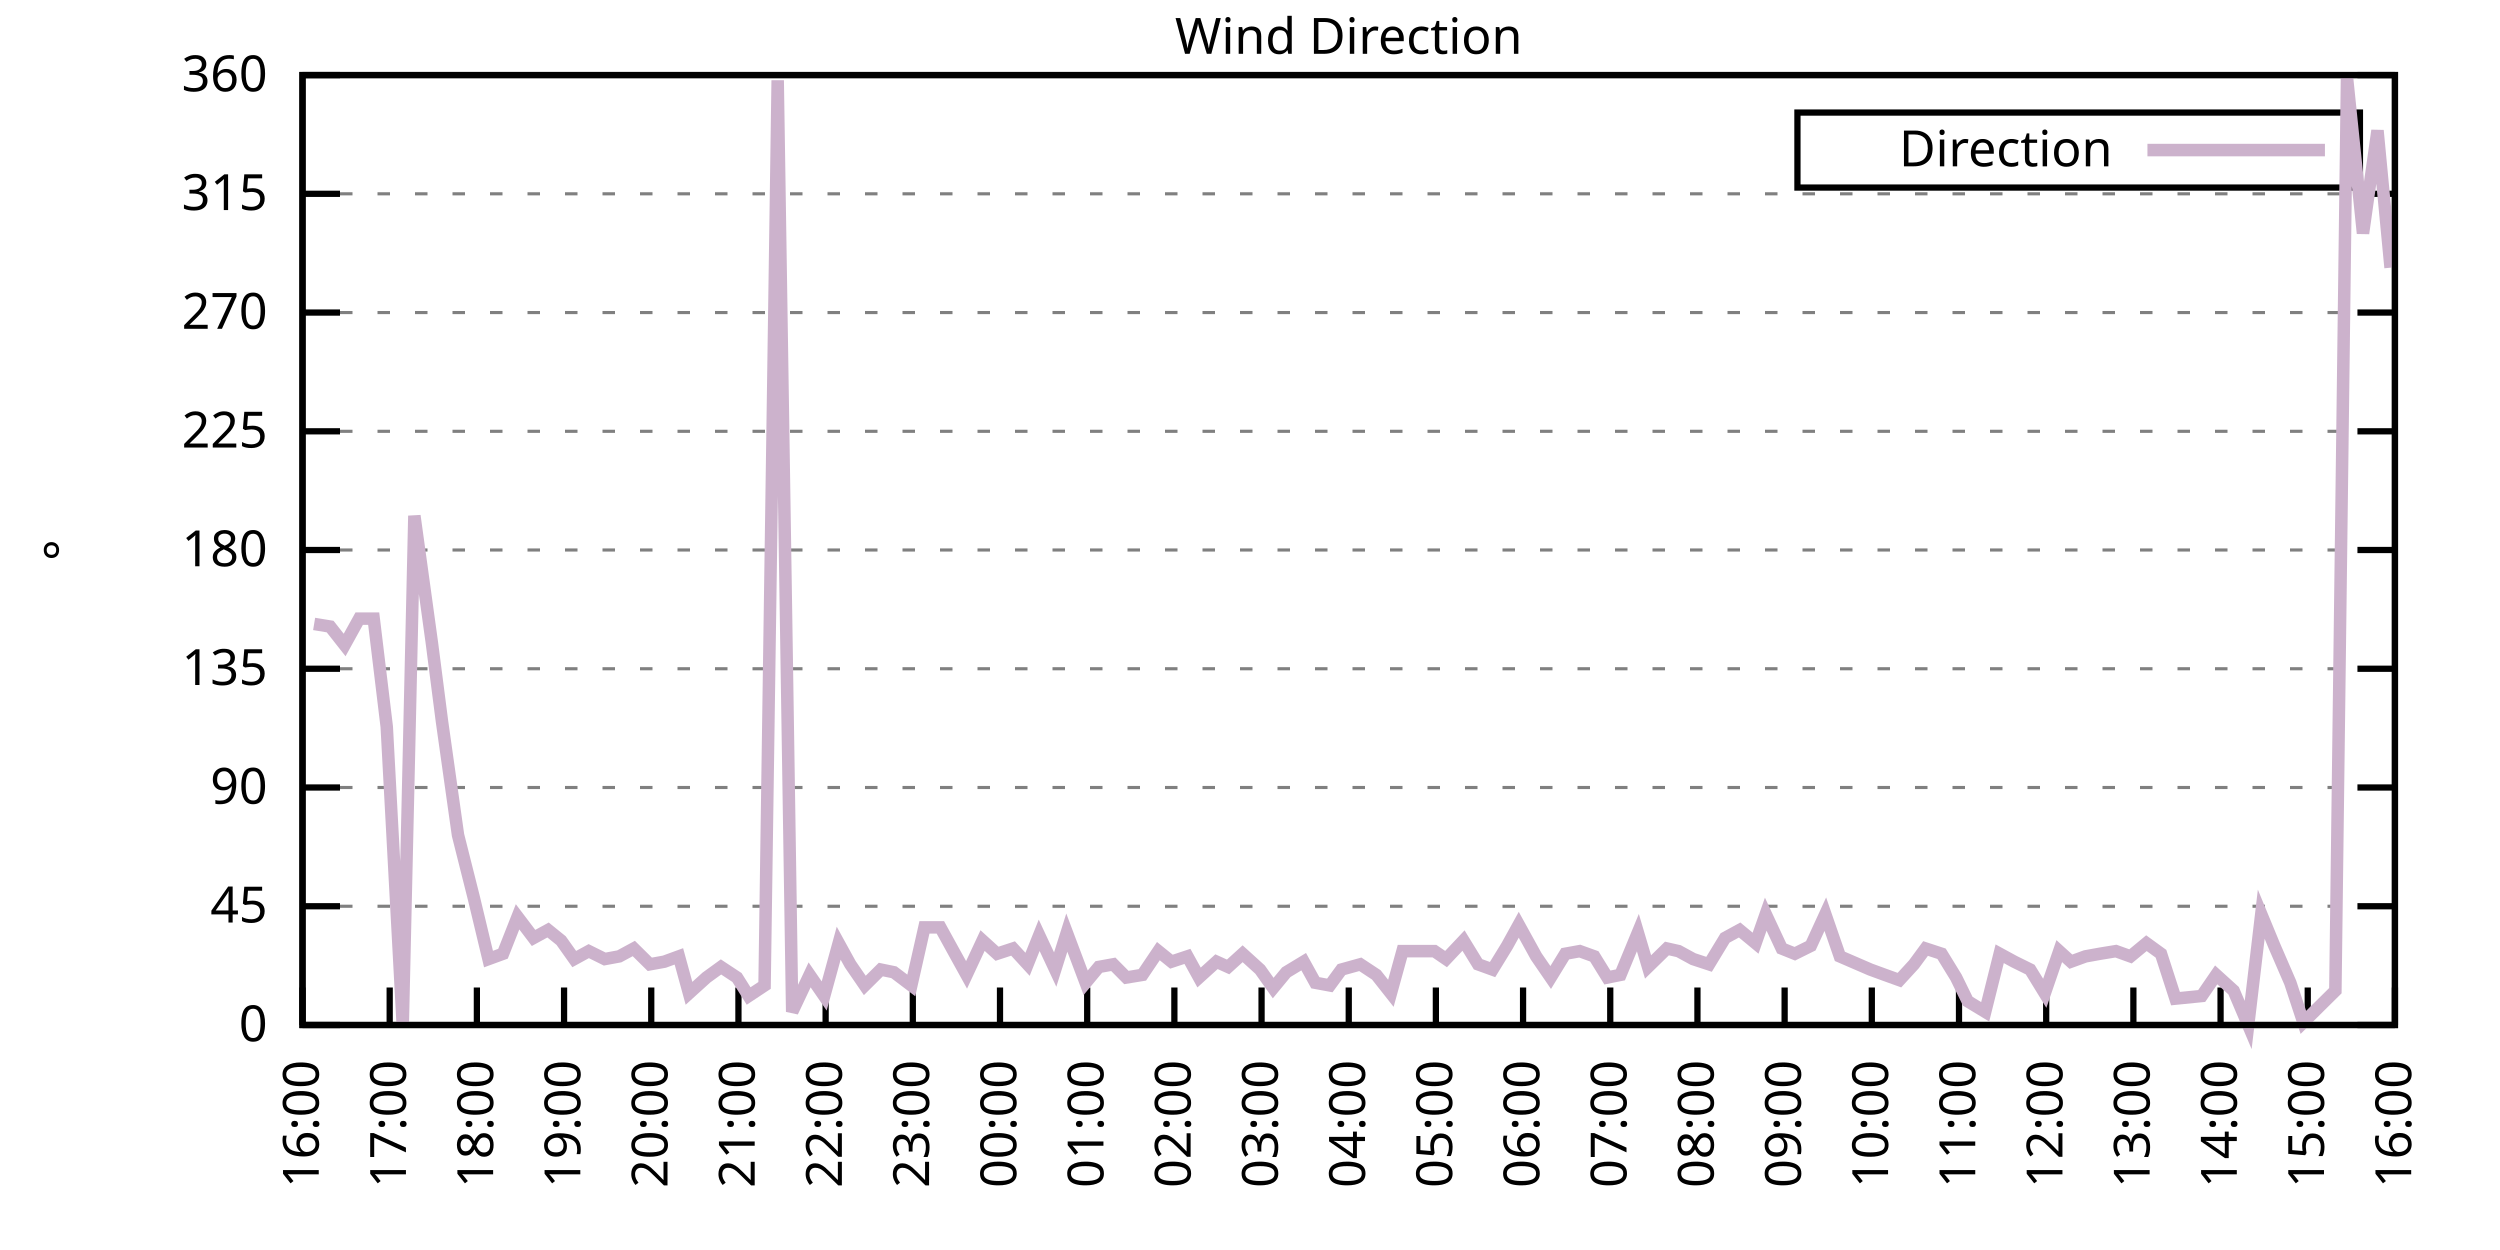
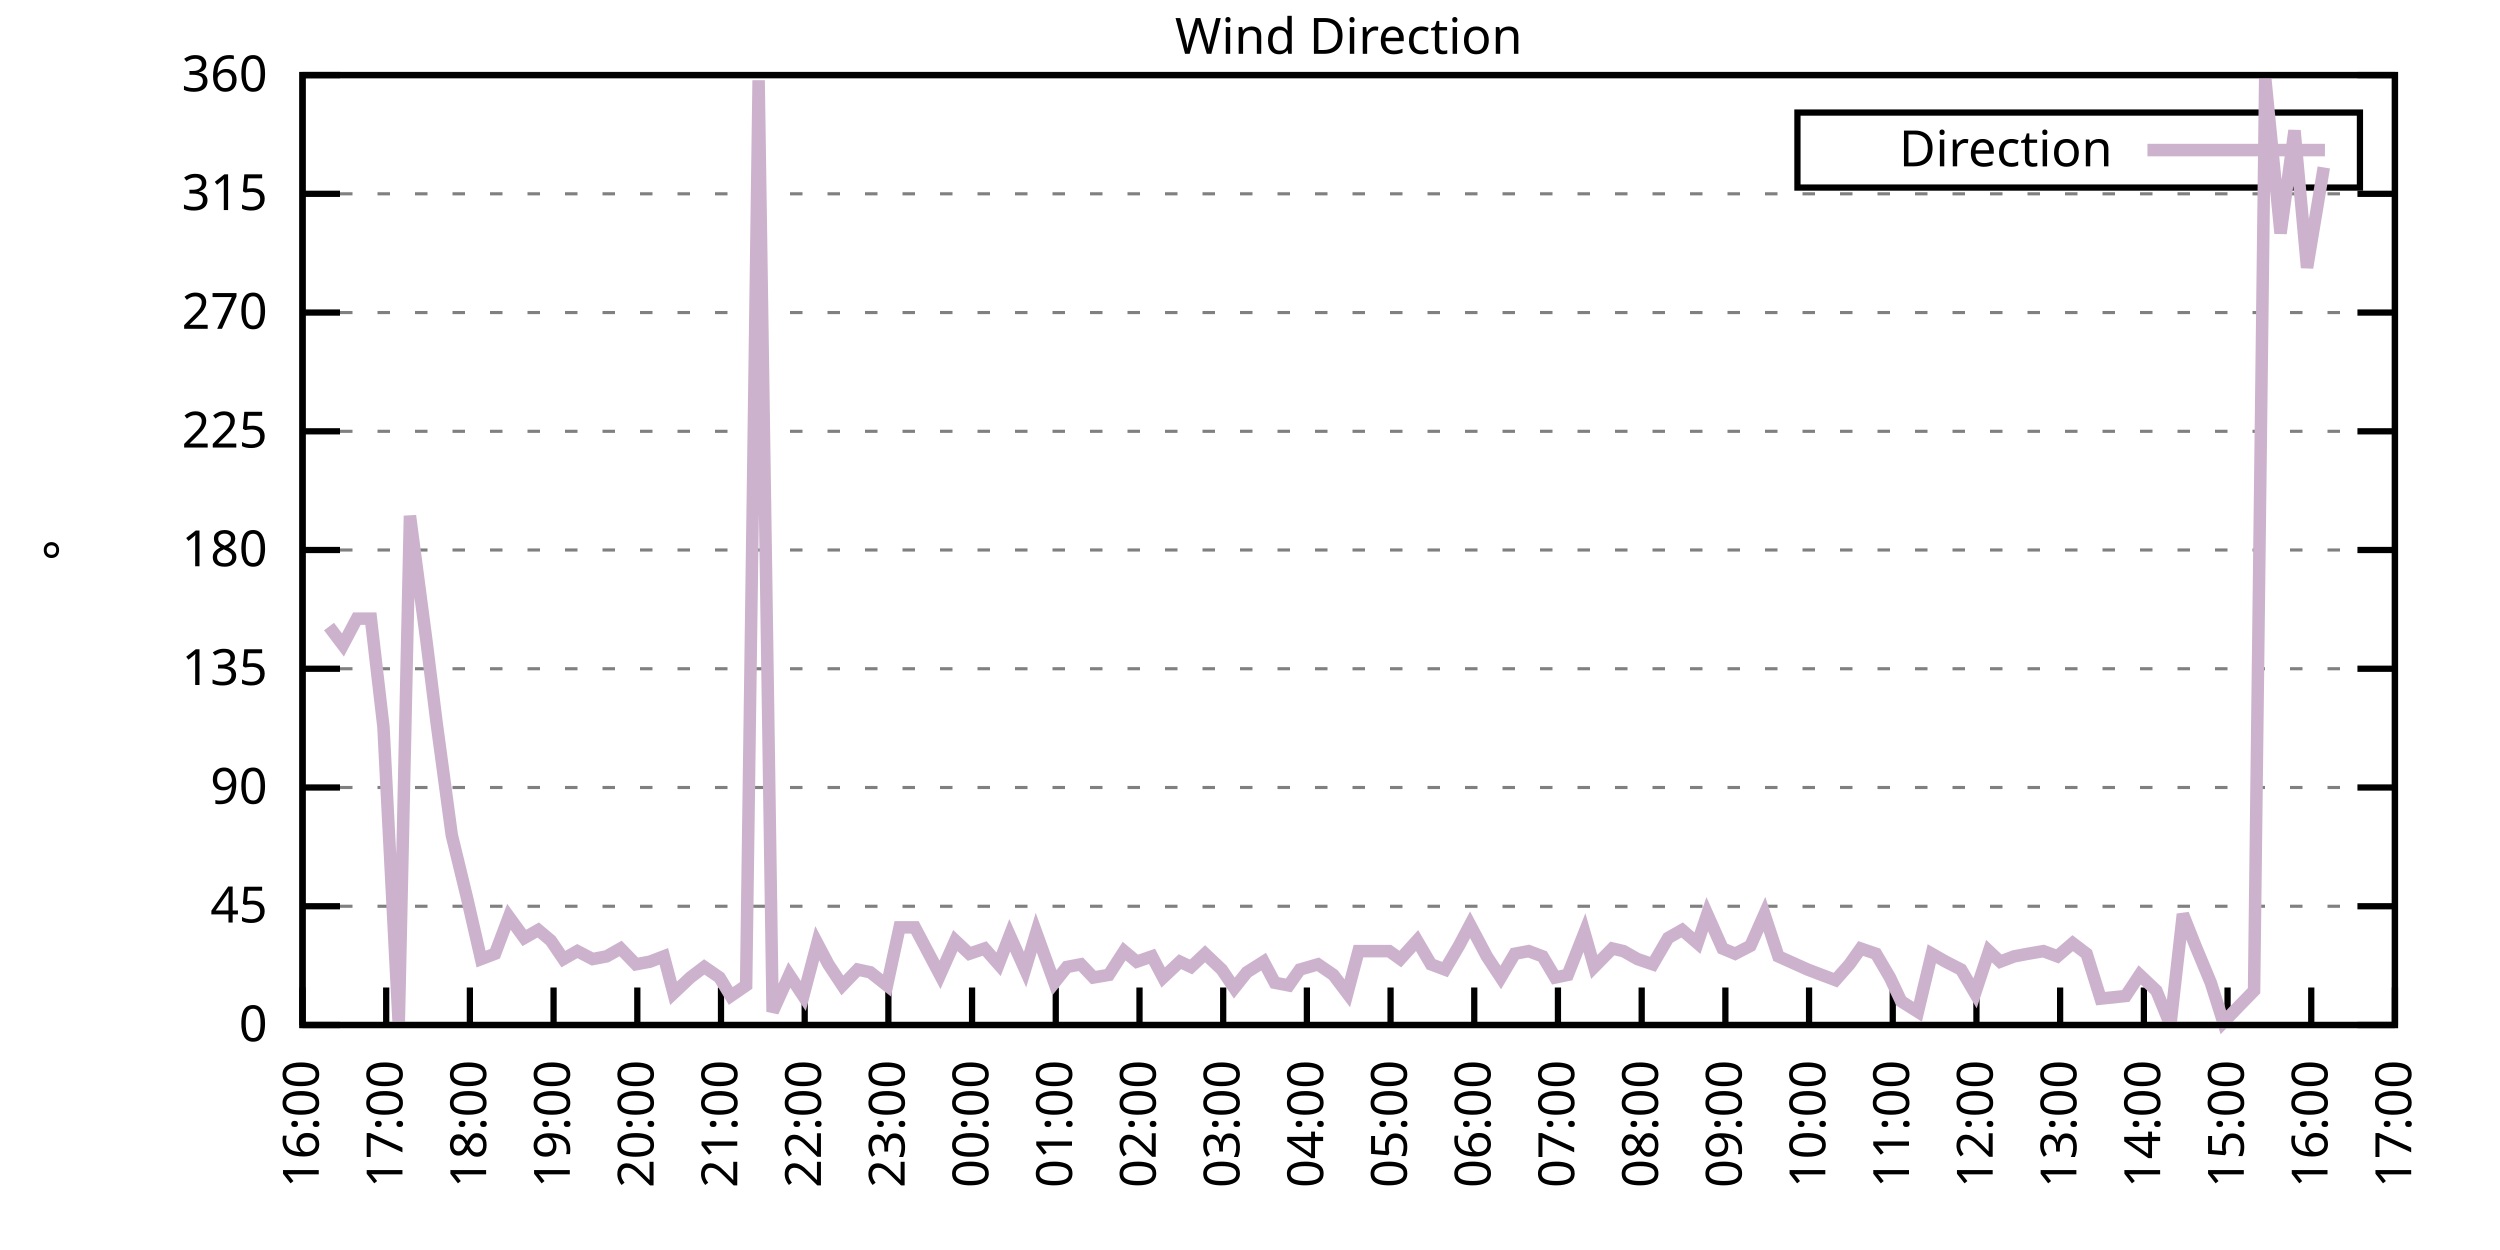
<svg xmlns="http://www.w3.org/2000/svg" xmlns:xlink="http://www.w3.org/1999/xlink" width="400" height="200" viewBox="0 0 400 200">
  <g id="gnuplot_canvas">
    <rect x="0" y="0" width="400" height="200" fill="none" />
    <defs>
      <circle id="gpDot" r="0.5" stroke-width="0.5" stroke="currentColor" />
      <path id="gpPt0" stroke-width="0.333" stroke="currentColor" d="M-1,0 h2 M0,-1 v2" />
      <path id="gpPt1" stroke-width="0.333" stroke="currentColor" d="M-1,-1 L1,1 M1,-1 L-1,1" />
      <path id="gpPt2" stroke-width="0.333" stroke="currentColor" d="M-1,0 L1,0 M0,-1 L0,1 M-1,-1 L1,1 M-1,1 L1,-1" />
      <rect id="gpPt3" stroke-width="0.333" stroke="currentColor" x="-1" y="-1" width="2" height="2" />
      <rect id="gpPt4" stroke-width="0.333" stroke="currentColor" fill="currentColor" x="-1" y="-1" width="2" height="2" />
      <circle id="gpPt5" stroke-width="0.333" stroke="currentColor" cx="0" cy="0" r="1" />
      <use xlink:href="#gpPt5" id="gpPt6" fill="currentColor" stroke="none" />
      <path id="gpPt7" stroke-width="0.333" stroke="currentColor" d="M0,-1.33 L-1.33,0.67 L1.33,0.67 z" />
      <use xlink:href="#gpPt7" id="gpPt8" fill="currentColor" stroke="none" />
      <use xlink:href="#gpPt7" id="gpPt9" stroke="currentColor" transform="rotate(180)" />
      <use xlink:href="#gpPt9" id="gpPt10" fill="currentColor" stroke="none" />
      <use xlink:href="#gpPt3" id="gpPt11" stroke="currentColor" transform="rotate(45)" />
      <use xlink:href="#gpPt11" id="gpPt12" fill="currentColor" stroke="none" />
      <path id="gpPt13" stroke-width="0.333" stroke="currentColor" d="M0,1.330 L1.265,0.411 L0.782,-1.067 L-0.782,-1.076 L-1.265,0.411 z" />
      <use xlink:href="#gpPt13" id="gpPt14" fill="currentColor" stroke="none" />
      <filter id="textbox" filterUnits="objectBoundingBox" x="0" y="0" height="1" width="1">
        <feFlood flood-color="white" flood-opacity="1" result="bgnd" />
        <feComposite in="SourceGraphic" in2="bgnd" operator="atop" />
      </filter>
      <filter id="greybox" filterUnits="objectBoundingBox" x="0" y="0" height="1" width="1">
        <feFlood flood-color="lightgrey" flood-opacity="1" result="grey" />
        <feComposite in="SourceGraphic" in2="grey" operator="atop" />
      </filter>
    </defs>
    <g fill="none" color="white" stroke="currentColor" stroke-width="1.00" stroke-linecap="butt" stroke-linejoin="miter">
</g>
    <g fill="none" color="black" stroke="currentColor" stroke-width="1.00" stroke-linecap="butt" stroke-linejoin="miter">
      <g stroke="none" shape-rendering="crispEdges">
        <polygon fill="rgb(255, 255, 255)" points="48.40,164.00 383.18,164.00 383.18,12.02 48.40,12.02 " />
      </g>
    </g>
    <g fill="none" color="black" stroke="currentColor" stroke-width="1.00" stroke-linecap="butt" stroke-linejoin="miter">
</g>
    <g fill="none" color="black" stroke="black" stroke-width="0.50" stroke-linecap="butt" stroke-linejoin="miter">
</g>
    <g fill="none" color="gray" stroke="currentColor" stroke-width="0.50" stroke-linecap="butt" stroke-linejoin="miter">
      <path stroke="gray" stroke-dasharray="2,4" class="gridline" d="M48.40,164.00 L383.19,164.00  " />
    </g>
    <g fill="none" color="gray" stroke="gray" stroke-width="1.00" stroke-linecap="butt" stroke-linejoin="miter">
</g>
    <g fill="none" color="black" stroke="currentColor" stroke-width="1.00" stroke-linecap="butt" stroke-linejoin="miter">
      <path stroke="black" d="M48.40,164.00 L54.40,164.00 M383.19,164.00 L377.19,164.00  " />
      <g transform="translate(42.80,166.60)" stroke="none" fill="black" font-family="Sans" font-size="8.00" text-anchor="end">
        <text>
          <tspan font-family="Sans"> 0</tspan>
        </text>
      </g>
    </g>
    <g fill="none" color="black" stroke="currentColor" stroke-width="1.00" stroke-linecap="butt" stroke-linejoin="miter">
</g>
    <g fill="none" color="black" stroke="black" stroke-width="0.50" stroke-linecap="butt" stroke-linejoin="miter">
</g>
    <g fill="none" color="gray" stroke="currentColor" stroke-width="0.50" stroke-linecap="butt" stroke-linejoin="miter">
      <path stroke="gray" stroke-dasharray="2,4" class="gridline" d="M48.40,145.00 L383.19,145.00  " />
    </g>
    <g fill="none" color="gray" stroke="gray" stroke-width="1.00" stroke-linecap="butt" stroke-linejoin="miter">
</g>
    <g fill="none" color="black" stroke="currentColor" stroke-width="1.00" stroke-linecap="butt" stroke-linejoin="miter">
      <path stroke="black" d="M48.40,145.00 L54.40,145.00 M383.19,145.00 L377.19,145.00  " />
      <g transform="translate(42.80,147.60)" stroke="none" fill="black" font-family="Sans" font-size="8.00" text-anchor="end">
        <text>
          <tspan font-family="Sans"> 45</tspan>
        </text>
      </g>
    </g>
    <g fill="none" color="black" stroke="currentColor" stroke-width="1.00" stroke-linecap="butt" stroke-linejoin="miter">
</g>
    <g fill="none" color="black" stroke="black" stroke-width="0.50" stroke-linecap="butt" stroke-linejoin="miter">
</g>
    <g fill="none" color="gray" stroke="currentColor" stroke-width="0.50" stroke-linecap="butt" stroke-linejoin="miter">
      <path stroke="gray" stroke-dasharray="2,4" class="gridline" d="M48.40,126.00 L383.19,126.00  " />
    </g>
    <g fill="none" color="gray" stroke="gray" stroke-width="1.00" stroke-linecap="butt" stroke-linejoin="miter">
</g>
    <g fill="none" color="black" stroke="currentColor" stroke-width="1.00" stroke-linecap="butt" stroke-linejoin="miter">
      <path stroke="black" d="M48.40,126.00 L54.40,126.00 M383.19,126.00 L377.19,126.00  " />
      <g transform="translate(42.80,128.60)" stroke="none" fill="black" font-family="Sans" font-size="8.00" text-anchor="end">
        <text>
          <tspan font-family="Sans"> 90</tspan>
        </text>
      </g>
    </g>
    <g fill="none" color="black" stroke="currentColor" stroke-width="1.00" stroke-linecap="butt" stroke-linejoin="miter">
</g>
    <g fill="none" color="black" stroke="black" stroke-width="0.50" stroke-linecap="butt" stroke-linejoin="miter">
</g>
    <g fill="none" color="gray" stroke="currentColor" stroke-width="0.50" stroke-linecap="butt" stroke-linejoin="miter">
      <path stroke="gray" stroke-dasharray="2,4" class="gridline" d="M48.40,107.00 L383.19,107.00  " />
    </g>
    <g fill="none" color="gray" stroke="gray" stroke-width="1.00" stroke-linecap="butt" stroke-linejoin="miter">
</g>
    <g fill="none" color="black" stroke="currentColor" stroke-width="1.00" stroke-linecap="butt" stroke-linejoin="miter">
      <path stroke="black" d="M48.40,107.00 L54.40,107.00 M383.19,107.00 L377.19,107.00  " />
      <g transform="translate(42.80,109.60)" stroke="none" fill="black" font-family="Sans" font-size="8.00" text-anchor="end">
        <text>
          <tspan font-family="Sans"> 135</tspan>
        </text>
      </g>
    </g>
    <g fill="none" color="black" stroke="currentColor" stroke-width="1.00" stroke-linecap="butt" stroke-linejoin="miter">
</g>
    <g fill="none" color="black" stroke="black" stroke-width="0.50" stroke-linecap="butt" stroke-linejoin="miter">
</g>
    <g fill="none" color="gray" stroke="currentColor" stroke-width="0.50" stroke-linecap="butt" stroke-linejoin="miter">
      <path stroke="gray" stroke-dasharray="2,4" class="gridline" d="M48.40,88.00 L383.19,88.00  " />
    </g>
    <g fill="none" color="gray" stroke="gray" stroke-width="1.00" stroke-linecap="butt" stroke-linejoin="miter">
</g>
    <g fill="none" color="black" stroke="currentColor" stroke-width="1.00" stroke-linecap="butt" stroke-linejoin="miter">
      <path stroke="black" d="M48.40,88.00 L54.40,88.00 M383.19,88.00 L377.19,88.00  " />
      <g transform="translate(42.80,90.60)" stroke="none" fill="black" font-family="Sans" font-size="8.00" text-anchor="end">
        <text>
          <tspan font-family="Sans"> 180</tspan>
        </text>
      </g>
    </g>
    <g fill="none" color="black" stroke="currentColor" stroke-width="1.00" stroke-linecap="butt" stroke-linejoin="miter">
</g>
    <g fill="none" color="black" stroke="black" stroke-width="0.50" stroke-linecap="butt" stroke-linejoin="miter">
</g>
    <g fill="none" color="gray" stroke="currentColor" stroke-width="0.50" stroke-linecap="butt" stroke-linejoin="miter">
      <path stroke="gray" stroke-dasharray="2,4" class="gridline" d="M48.40,69.01 L383.19,69.01  " />
    </g>
    <g fill="none" color="gray" stroke="gray" stroke-width="1.00" stroke-linecap="butt" stroke-linejoin="miter">
</g>
    <g fill="none" color="black" stroke="currentColor" stroke-width="1.00" stroke-linecap="butt" stroke-linejoin="miter">
      <path stroke="black" d="M48.40,69.01 L54.40,69.01 M383.19,69.01 L377.19,69.01  " />
      <g transform="translate(42.80,71.61)" stroke="none" fill="black" font-family="Sans" font-size="8.00" text-anchor="end">
        <text>
          <tspan font-family="Sans"> 225</tspan>
        </text>
      </g>
    </g>
    <g fill="none" color="black" stroke="currentColor" stroke-width="1.00" stroke-linecap="butt" stroke-linejoin="miter">
</g>
    <g fill="none" color="black" stroke="black" stroke-width="0.50" stroke-linecap="butt" stroke-linejoin="miter">
</g>
    <g fill="none" color="gray" stroke="currentColor" stroke-width="0.50" stroke-linecap="butt" stroke-linejoin="miter">
      <path stroke="gray" stroke-dasharray="2,4" class="gridline" d="M48.40,50.01 L383.19,50.01  " />
    </g>
    <g fill="none" color="gray" stroke="gray" stroke-width="1.00" stroke-linecap="butt" stroke-linejoin="miter">
</g>
    <g fill="none" color="black" stroke="currentColor" stroke-width="1.00" stroke-linecap="butt" stroke-linejoin="miter">
      <path stroke="black" d="M48.40,50.01 L54.40,50.01 M383.19,50.01 L377.19,50.01  " />
      <g transform="translate(42.80,52.61)" stroke="none" fill="black" font-family="Sans" font-size="8.00" text-anchor="end">
        <text>
          <tspan font-family="Sans"> 270</tspan>
        </text>
      </g>
    </g>
    <g fill="none" color="black" stroke="currentColor" stroke-width="1.00" stroke-linecap="butt" stroke-linejoin="miter">
</g>
    <g fill="none" color="black" stroke="black" stroke-width="0.50" stroke-linecap="butt" stroke-linejoin="miter">
</g>
    <g fill="none" color="gray" stroke="currentColor" stroke-width="0.50" stroke-linecap="butt" stroke-linejoin="miter">
      <path stroke="gray" stroke-dasharray="2,4" class="gridline" d="M48.40,31.01 L383.19,31.01  " />
    </g>
    <g fill="none" color="gray" stroke="gray" stroke-width="1.00" stroke-linecap="butt" stroke-linejoin="miter">
</g>
    <g fill="none" color="black" stroke="currentColor" stroke-width="1.00" stroke-linecap="butt" stroke-linejoin="miter">
      <path stroke="black" d="M48.40,31.01 L54.40,31.01 M383.19,31.01 L377.19,31.01  " />
      <g transform="translate(42.80,33.61)" stroke="none" fill="black" font-family="Sans" font-size="8.00" text-anchor="end">
        <text>
          <tspan font-family="Sans"> 315</tspan>
        </text>
      </g>
    </g>
    <g fill="none" color="black" stroke="currentColor" stroke-width="1.00" stroke-linecap="butt" stroke-linejoin="miter">
</g>
    <g fill="none" color="black" stroke="black" stroke-width="0.50" stroke-linecap="butt" stroke-linejoin="miter">
</g>
    <g fill="none" color="gray" stroke="currentColor" stroke-width="0.50" stroke-linecap="butt" stroke-linejoin="miter">
      <path stroke="gray" stroke-dasharray="2,4" class="gridline" d="M48.40,12.01 L383.19,12.01  " />
    </g>
    <g fill="none" color="gray" stroke="gray" stroke-width="1.00" stroke-linecap="butt" stroke-linejoin="miter">
</g>
    <g fill="none" color="black" stroke="currentColor" stroke-width="1.00" stroke-linecap="butt" stroke-linejoin="miter">
      <path stroke="black" d="M48.40,12.01 L54.40,12.01 M383.19,12.01 L377.19,12.01  " />
      <g transform="translate(42.80,14.61)" stroke="none" fill="black" font-family="Sans" font-size="8.00" text-anchor="end">
        <text>
          <tspan font-family="Sans"> 360</tspan>
        </text>
      </g>
    </g>
    <g fill="none" color="black" stroke="currentColor" stroke-width="1.00" stroke-linecap="butt" stroke-linejoin="miter">
      <path stroke="black" d="M48.40,164.00 L48.40,158.00  " />
      <g transform="translate(51.00,169.60) rotate(270.00)" stroke="none" fill="black" font-family="Sans" font-size="8.00" text-anchor="end">
        <text>
          <tspan font-family="Sans">16:00</tspan>
        </text>
      </g>
    </g>
    <g fill="none" color="black" stroke="currentColor" stroke-width="1.00" stroke-linecap="butt" stroke-linejoin="miter">
-       <path stroke="black" d="M62.35,164.00 L62.35,158.00  " />
-       <g transform="translate(64.95,169.60) rotate(270.00)" stroke="none" fill="black" font-family="Sans" font-size="8.00" text-anchor="end">
+       <path stroke="black" d="M61.79,164.00 L61.79,158.00  " />
+       <g transform="translate(64.39,169.60) rotate(270.00)" stroke="none" fill="black" font-family="Sans" font-size="8.00" text-anchor="end">
        <text>
          <tspan font-family="Sans">17:00</tspan>
        </text>
      </g>
    </g>
    <g fill="none" color="black" stroke="currentColor" stroke-width="1.00" stroke-linecap="butt" stroke-linejoin="miter">
-       <path stroke="black" d="M76.30,164.00 L76.30,158.00  " />
-       <g transform="translate(78.90,169.60) rotate(270.00)" stroke="none" fill="black" font-family="Sans" font-size="8.00" text-anchor="end">
+       <path stroke="black" d="M75.18,164.00 L75.18,158.00  " />
+       <g transform="translate(77.78,169.60) rotate(270.00)" stroke="none" fill="black" font-family="Sans" font-size="8.00" text-anchor="end">
        <text>
          <tspan font-family="Sans">18:00</tspan>
        </text>
      </g>
    </g>
    <g fill="none" color="black" stroke="currentColor" stroke-width="1.00" stroke-linecap="butt" stroke-linejoin="miter">
-       <path stroke="black" d="M90.25,164.00 L90.25,158.00  " />
-       <g transform="translate(92.85,169.60) rotate(270.00)" stroke="none" fill="black" font-family="Sans" font-size="8.00" text-anchor="end">
+       <path stroke="black" d="M88.57,164.00 L88.57,158.00  " />
+       <g transform="translate(91.17,169.60) rotate(270.00)" stroke="none" fill="black" font-family="Sans" font-size="8.00" text-anchor="end">
        <text>
          <tspan font-family="Sans">19:00</tspan>
        </text>
      </g>
    </g>
    <g fill="none" color="black" stroke="currentColor" stroke-width="1.00" stroke-linecap="butt" stroke-linejoin="miter">
-       <path stroke="black" d="M104.20,164.00 L104.20,158.00  " />
-       <g transform="translate(106.80,169.60) rotate(270.00)" stroke="none" fill="black" font-family="Sans" font-size="8.00" text-anchor="end">
+       <path stroke="black" d="M101.97,164.00 L101.97,158.00  " />
+       <g transform="translate(104.57,169.60) rotate(270.00)" stroke="none" fill="black" font-family="Sans" font-size="8.00" text-anchor="end">
        <text>
          <tspan font-family="Sans">20:00</tspan>
        </text>
      </g>
    </g>
    <g fill="none" color="black" stroke="currentColor" stroke-width="1.00" stroke-linecap="butt" stroke-linejoin="miter">
-       <path stroke="black" d="M118.15,164.00 L118.15,158.00  " />
-       <g transform="translate(120.75,169.60) rotate(270.00)" stroke="none" fill="black" font-family="Sans" font-size="8.00" text-anchor="end">
+       <path stroke="black" d="M115.36,164.00 L115.36,158.00  " />
+       <g transform="translate(117.96,169.60) rotate(270.00)" stroke="none" fill="black" font-family="Sans" font-size="8.00" text-anchor="end">
        <text>
          <tspan font-family="Sans">21:00</tspan>
        </text>
      </g>
    </g>
    <g fill="none" color="black" stroke="currentColor" stroke-width="1.00" stroke-linecap="butt" stroke-linejoin="miter">
-       <path stroke="black" d="M132.10,164.00 L132.10,158.00  " />
-       <g transform="translate(134.70,169.60) rotate(270.00)" stroke="none" fill="black" font-family="Sans" font-size="8.00" text-anchor="end">
+       <path stroke="black" d="M128.75,164.00 L128.75,158.00  " />
+       <g transform="translate(131.35,169.60) rotate(270.00)" stroke="none" fill="black" font-family="Sans" font-size="8.00" text-anchor="end">
        <text>
          <tspan font-family="Sans">22:00</tspan>
        </text>
      </g>
    </g>
    <g fill="none" color="black" stroke="currentColor" stroke-width="1.00" stroke-linecap="butt" stroke-linejoin="miter">
-       <path stroke="black" d="M146.05,164.00 L146.05,158.00  " />
-       <g transform="translate(148.65,169.60) rotate(270.00)" stroke="none" fill="black" font-family="Sans" font-size="8.00" text-anchor="end">
+       <path stroke="black" d="M142.14,164.00 L142.14,158.00  " />
+       <g transform="translate(144.74,169.60) rotate(270.00)" stroke="none" fill="black" font-family="Sans" font-size="8.00" text-anchor="end">
        <text>
          <tspan font-family="Sans">23:00</tspan>
        </text>
      </g>
    </g>
    <g fill="none" color="black" stroke="currentColor" stroke-width="1.00" stroke-linecap="butt" stroke-linejoin="miter">
-       <path stroke="black" d="M160.00,164.00 L160.00,158.00  " />
-       <g transform="translate(162.60,169.60) rotate(270.00)" stroke="none" fill="black" font-family="Sans" font-size="8.00" text-anchor="end">
+       <path stroke="black" d="M155.53,164.00 L155.53,158.00  " />
+       <g transform="translate(158.13,169.60) rotate(270.00)" stroke="none" fill="black" font-family="Sans" font-size="8.00" text-anchor="end">
        <text>
          <tspan font-family="Sans">00:00</tspan>
        </text>
      </g>
    </g>
    <g fill="none" color="black" stroke="currentColor" stroke-width="1.00" stroke-linecap="butt" stroke-linejoin="miter">
-       <path stroke="black" d="M173.95,164.00 L173.95,158.00  " />
-       <g transform="translate(176.55,169.60) rotate(270.00)" stroke="none" fill="black" font-family="Sans" font-size="8.00" text-anchor="end">
+       <path stroke="black" d="M168.92,164.00 L168.92,158.00  " />
+       <g transform="translate(171.52,169.60) rotate(270.00)" stroke="none" fill="black" font-family="Sans" font-size="8.00" text-anchor="end">
        <text>
          <tspan font-family="Sans">01:00</tspan>
        </text>
      </g>
    </g>
    <g fill="none" color="black" stroke="currentColor" stroke-width="1.00" stroke-linecap="butt" stroke-linejoin="miter">
-       <path stroke="black" d="M187.90,164.00 L187.90,158.00  " />
-       <g transform="translate(190.50,169.60) rotate(270.00)" stroke="none" fill="black" font-family="Sans" font-size="8.00" text-anchor="end">
+       <path stroke="black" d="M182.32,164.00 L182.32,158.00  " />
+       <g transform="translate(184.92,169.60) rotate(270.00)" stroke="none" fill="black" font-family="Sans" font-size="8.00" text-anchor="end">
        <text>
          <tspan font-family="Sans">02:00</tspan>
        </text>
      </g>
    </g>
    <g fill="none" color="black" stroke="currentColor" stroke-width="1.00" stroke-linecap="butt" stroke-linejoin="miter">
-       <path stroke="black" d="M201.85,164.00 L201.85,158.00  " />
-       <g transform="translate(204.45,169.60) rotate(270.00)" stroke="none" fill="black" font-family="Sans" font-size="8.00" text-anchor="end">
+       <path stroke="black" d="M195.71,164.00 L195.71,158.00  " />
+       <g transform="translate(198.31,169.60) rotate(270.00)" stroke="none" fill="black" font-family="Sans" font-size="8.00" text-anchor="end">
        <text>
          <tspan font-family="Sans">03:00</tspan>
        </text>
      </g>
    </g>
    <g fill="none" color="black" stroke="currentColor" stroke-width="1.00" stroke-linecap="butt" stroke-linejoin="miter">
-       <path stroke="black" d="M215.80,164.00 L215.80,158.00  " />
-       <g transform="translate(218.40,169.60) rotate(270.00)" stroke="none" fill="black" font-family="Sans" font-size="8.00" text-anchor="end">
+       <path stroke="black" d="M209.10,164.00 L209.10,158.00  " />
+       <g transform="translate(211.70,169.60) rotate(270.00)" stroke="none" fill="black" font-family="Sans" font-size="8.00" text-anchor="end">
        <text>
          <tspan font-family="Sans">04:00</tspan>
        </text>
      </g>
    </g>
    <g fill="none" color="black" stroke="currentColor" stroke-width="1.00" stroke-linecap="butt" stroke-linejoin="miter">
-       <path stroke="black" d="M229.74,164.00 L229.74,158.00  " />
-       <g transform="translate(232.34,169.60) rotate(270.00)" stroke="none" fill="black" font-family="Sans" font-size="8.00" text-anchor="end">
+       <path stroke="black" d="M222.49,164.00 L222.49,158.00  " />
+       <g transform="translate(225.09,169.60) rotate(270.00)" stroke="none" fill="black" font-family="Sans" font-size="8.00" text-anchor="end">
        <text>
          <tspan font-family="Sans">05:00</tspan>
        </text>
      </g>
    </g>
    <g fill="none" color="black" stroke="currentColor" stroke-width="1.00" stroke-linecap="butt" stroke-linejoin="miter">
-       <path stroke="black" d="M243.69,164.00 L243.69,158.00  " />
-       <g transform="translate(246.29,169.60) rotate(270.00)" stroke="none" fill="black" font-family="Sans" font-size="8.00" text-anchor="end">
+       <path stroke="black" d="M235.88,164.00 L235.88,158.00  " />
+       <g transform="translate(238.48,169.60) rotate(270.00)" stroke="none" fill="black" font-family="Sans" font-size="8.00" text-anchor="end">
        <text>
          <tspan font-family="Sans">06:00</tspan>
        </text>
      </g>
    </g>
    <g fill="none" color="black" stroke="currentColor" stroke-width="1.00" stroke-linecap="butt" stroke-linejoin="miter">
-       <path stroke="black" d="M257.64,164.00 L257.64,158.00  " />
-       <g transform="translate(260.24,169.60) rotate(270.00)" stroke="none" fill="black" font-family="Sans" font-size="8.00" text-anchor="end">
+       <path stroke="black" d="M249.27,164.00 L249.27,158.00  " />
+       <g transform="translate(251.87,169.60) rotate(270.00)" stroke="none" fill="black" font-family="Sans" font-size="8.00" text-anchor="end">
        <text>
          <tspan font-family="Sans">07:00</tspan>
        </text>
      </g>
    </g>
    <g fill="none" color="black" stroke="currentColor" stroke-width="1.00" stroke-linecap="butt" stroke-linejoin="miter">
-       <path stroke="black" d="M271.59,164.00 L271.59,158.00  " />
-       <g transform="translate(274.19,169.60) rotate(270.00)" stroke="none" fill="black" font-family="Sans" font-size="8.00" text-anchor="end">
+       <path stroke="black" d="M262.67,164.00 L262.67,158.00  " />
+       <g transform="translate(265.27,169.60) rotate(270.00)" stroke="none" fill="black" font-family="Sans" font-size="8.00" text-anchor="end">
        <text>
          <tspan font-family="Sans">08:00</tspan>
        </text>
      </g>
    </g>
    <g fill="none" color="black" stroke="currentColor" stroke-width="1.00" stroke-linecap="butt" stroke-linejoin="miter">
-       <path stroke="black" d="M285.54,164.00 L285.54,158.00  " />
-       <g transform="translate(288.14,169.60) rotate(270.00)" stroke="none" fill="black" font-family="Sans" font-size="8.00" text-anchor="end">
+       <path stroke="black" d="M276.06,164.00 L276.06,158.00  " />
+       <g transform="translate(278.66,169.60) rotate(270.00)" stroke="none" fill="black" font-family="Sans" font-size="8.00" text-anchor="end">
        <text>
          <tspan font-family="Sans">09:00</tspan>
        </text>
      </g>
    </g>
    <g fill="none" color="black" stroke="currentColor" stroke-width="1.00" stroke-linecap="butt" stroke-linejoin="miter">
-       <path stroke="black" d="M299.49,164.00 L299.49,158.00  " />
-       <g transform="translate(302.09,169.60) rotate(270.00)" stroke="none" fill="black" font-family="Sans" font-size="8.00" text-anchor="end">
+       <path stroke="black" d="M289.45,164.00 L289.45,158.00  " />
+       <g transform="translate(292.05,169.60) rotate(270.00)" stroke="none" fill="black" font-family="Sans" font-size="8.00" text-anchor="end">
        <text>
          <tspan font-family="Sans">10:00</tspan>
        </text>
      </g>
    </g>
    <g fill="none" color="black" stroke="currentColor" stroke-width="1.00" stroke-linecap="butt" stroke-linejoin="miter">
-       <path stroke="black" d="M313.44,164.00 L313.44,158.00  " />
-       <g transform="translate(316.04,169.60) rotate(270.00)" stroke="none" fill="black" font-family="Sans" font-size="8.00" text-anchor="end">
+       <path stroke="black" d="M302.84,164.00 L302.84,158.00  " />
+       <g transform="translate(305.44,169.60) rotate(270.00)" stroke="none" fill="black" font-family="Sans" font-size="8.00" text-anchor="end">
        <text>
          <tspan font-family="Sans">11:00</tspan>
        </text>
      </g>
    </g>
    <g fill="none" color="black" stroke="currentColor" stroke-width="1.00" stroke-linecap="butt" stroke-linejoin="miter">
-       <path stroke="black" d="M327.39,164.00 L327.39,158.00  " />
-       <g transform="translate(329.99,169.60) rotate(270.00)" stroke="none" fill="black" font-family="Sans" font-size="8.00" text-anchor="end">
+       <path stroke="black" d="M316.23,164.00 L316.23,158.00  " />
+       <g transform="translate(318.83,169.60) rotate(270.00)" stroke="none" fill="black" font-family="Sans" font-size="8.00" text-anchor="end">
        <text>
          <tspan font-family="Sans">12:00</tspan>
        </text>
      </g>
    </g>
    <g fill="none" color="black" stroke="currentColor" stroke-width="1.00" stroke-linecap="butt" stroke-linejoin="miter">
-       <path stroke="black" d="M341.34,164.00 L341.34,158.00  " />
-       <g transform="translate(343.94,169.60) rotate(270.00)" stroke="none" fill="black" font-family="Sans" font-size="8.00" text-anchor="end">
+       <path stroke="black" d="M329.62,164.00 L329.62,158.00  " />
+       <g transform="translate(332.22,169.60) rotate(270.00)" stroke="none" fill="black" font-family="Sans" font-size="8.00" text-anchor="end">
        <text>
          <tspan font-family="Sans">13:00</tspan>
        </text>
      </g>
    </g>
    <g fill="none" color="black" stroke="currentColor" stroke-width="1.00" stroke-linecap="butt" stroke-linejoin="miter">
-       <path stroke="black" d="M355.29,164.00 L355.29,158.00  " />
-       <g transform="translate(357.89,169.60) rotate(270.00)" stroke="none" fill="black" font-family="Sans" font-size="8.00" text-anchor="end">
+       <path stroke="black" d="M343.02,164.00 L343.02,158.00  " />
+       <g transform="translate(345.62,169.60) rotate(270.00)" stroke="none" fill="black" font-family="Sans" font-size="8.00" text-anchor="end">
        <text>
          <tspan font-family="Sans">14:00</tspan>
        </text>
      </g>
    </g>
    <g fill="none" color="black" stroke="currentColor" stroke-width="1.00" stroke-linecap="butt" stroke-linejoin="miter">
-       <path stroke="black" d="M369.24,164.00 L369.24,158.00  " />
-       <g transform="translate(371.84,169.60) rotate(270.00)" stroke="none" fill="black" font-family="Sans" font-size="8.00" text-anchor="end">
+       <path stroke="black" d="M356.41,164.00 L356.41,158.00  " />
+       <g transform="translate(359.01,169.60) rotate(270.00)" stroke="none" fill="black" font-family="Sans" font-size="8.00" text-anchor="end">
        <text>
          <tspan font-family="Sans">15:00</tspan>
+         </text>
+       </g>
+     </g>
+     <g fill="none" color="black" stroke="currentColor" stroke-width="1.00" stroke-linecap="butt" stroke-linejoin="miter">
+       <path stroke="black" d="M369.80,164.00 L369.80,158.00  " />
+       <g transform="translate(372.40,169.60) rotate(270.00)" stroke="none" fill="black" font-family="Sans" font-size="8.00" text-anchor="end">
+         <text>
+           <tspan font-family="Sans">16:00</tspan>
        </text>
      </g>
    </g>
    <g fill="none" color="black" stroke="currentColor" stroke-width="1.00" stroke-linecap="butt" stroke-linejoin="miter">
      <path stroke="black" d="M383.19,164.00 L383.19,158.00  " />
      <g transform="translate(385.79,169.60) rotate(270.00)" stroke="none" fill="black" font-family="Sans" font-size="8.00" text-anchor="end">
        <text>
-           <tspan font-family="Sans">16:00</tspan>
+           <tspan font-family="Sans">17:00</tspan>
        </text>
      </g>
    </g>
    <g fill="none" color="black" stroke="currentColor" stroke-width="1.00" stroke-linecap="butt" stroke-linejoin="miter">
</g>
    <g fill="none" color="black" stroke="currentColor" stroke-width="1.00" stroke-linecap="butt" stroke-linejoin="miter">
      <path stroke="black" d="M48.40,12.01 L48.40,164.00 L383.19,164.00 L383.19,12.01 L48.40,12.01 Z  " />
    </g>
    <g fill="none" color="black" stroke="currentColor" stroke-width="1.00" stroke-linecap="butt" stroke-linejoin="miter">
</g>
    <g fill="none" color="black" stroke="currentColor" stroke-width="1.00" stroke-linecap="butt" stroke-linejoin="miter">
      <path stroke="black" d="M287.59,30.01 L287.59,18.01 L377.59,18.01 L377.59,30.01 L287.59,30.01 Z  " />
    </g>
    <g id="Wind_direction_plot_1">
      <g fill="none" color="white" stroke="black" stroke-width="2.00" stroke-linecap="butt" stroke-linejoin="miter">
</g>
      <g fill="none" color="black" stroke="currentColor" stroke-width="2.00" stroke-linecap="butt" stroke-linejoin="miter">
        <g transform="translate(337.99,26.61)" stroke="none" fill="black" font-family="Sans" font-size="8.00" text-anchor="end">
          <text>
            <tspan font-family="Sans">Direction</tspan>
          </text>
        </g>
      </g>
      <g fill="none" color="black" stroke="currentColor" stroke-width="2.00" stroke-linecap="butt" stroke-linejoin="miter">
-         <path stroke="rgb(204, 178, 204)" d="M343.59,24.01 L371.99,24.01 M50.26,99.83 L52.82,100.25 L55.14,103.20 L57.47,98.98 L59.79,98.98 L61.88,116.29   L64.44,164.00 L66.30,82.52 L69.09,102.78 L70.72,115.45 L73.28,133.60 L75.83,143.73 L78.16,153.45 L80.48,152.60   L82.81,146.69 L85.37,150.07 L87.69,148.80 L89.78,150.49 L91.88,153.45 L94.20,152.18 L96.76,153.45 L99.08,153.02   L101.41,151.76 L103.97,154.29 L106.29,153.87 L108.62,153.02 L110.24,158.93 L113.03,156.40 L115.36,154.71 L117.92,156.40   L119.78,159.36 L122.33,157.67 L124.43,12.85 L126.75,161.89 L129.54,155.98 L131.87,159.36 L134.19,150.91 L136.05,154.29   L138.37,157.67 L140.93,155.13 L143.02,155.56 L145.81,157.67 L147.91,148.38 L150.46,148.38 L152.32,151.76 L154.65,155.98   L157.21,150.49 L159.53,152.60 L162.09,151.76 L164.41,154.29 L166.27,149.65 L168.83,155.13 L170.69,149.22 L173.71,157.24   L175.81,154.71 L178.13,154.29 L180.22,156.40 L182.78,155.98 L185.34,152.18 L187.43,153.87 L189.99,153.02 L191.85,156.40   L194.64,153.87 L196.50,154.71 L198.82,152.60 L201.61,155.13 L203.71,158.09 L205.80,155.56 L208.59,153.87 L210.45,157.24   L212.77,157.67 L214.63,155.13 L217.65,154.29 L220.21,155.98 L222.54,158.93 L224.40,152.18 L227.19,152.18 L229.51,152.18   L231.37,153.45 L234.16,150.49 L236.49,154.29 L238.81,155.13 L241.14,151.33 L243.00,147.96 L245.79,153.02 L248.11,156.40   L250.44,152.60 L252.76,152.18 L255.09,153.02 L257.18,156.40 L259.27,155.98 L262.06,149.22 L263.69,154.71 L266.71,151.76   L268.57,152.18 L270.90,153.45 L273.45,154.29 L276.01,150.07 L278.34,148.80 L280.89,150.91 L282.52,146.27 L285.08,151.76   L287.17,152.60 L289.73,151.33 L292.05,146.27 L294.38,153.02 L299.26,155.13 L301.58,155.98 L303.91,156.82 L306.23,154.29   L308.09,151.76 L310.65,152.60 L312.98,156.40 L314.84,160.20 L317.63,161.89 L319.95,152.60 L322.28,153.87 L324.83,155.13   L327.16,158.93 L329.48,152.18 L331.34,153.87 L333.67,153.02 L335.99,152.60 L338.55,152.18 L340.88,153.02 L343.43,150.91   L345.76,152.60 L348.08,159.78 L352.27,159.36 L354.59,155.98 L357.38,158.51 L359.71,164.00 L361.80,146.27 L363.89,151.33   L366.45,157.24 L368.54,163.58 L371.10,161.04 L373.66,158.51 L375.52,12.43 L378.08,37.34 L380.40,20.88 L382.49,42.83    " />
+         <path stroke="rgb(204, 178, 204)" d="M343.59,24.01 L371.99,24.01 M52.64,100.25 L54.87,103.20 L57.10,98.98 L59.34,98.98 L61.35,116.29 L63.80,164.00   L65.59,82.52 L68.26,102.78 L69.83,115.45 L72.28,133.60 L74.74,143.73 L76.97,153.45 L79.20,152.60 L81.43,146.69   L83.89,150.07 L86.12,148.80 L88.13,150.49 L90.14,153.45 L92.37,152.18 L94.82,153.45 L97.06,153.02 L99.29,151.76   L101.74,154.29 L103.98,153.87 L106.21,153.02 L107.77,158.93 L110.45,156.40 L112.68,154.71 L115.13,156.40 L116.92,159.36   L119.38,157.67 L121.38,12.85 L123.62,161.89 L126.29,155.98 L128.53,159.36 L130.76,150.91 L132.54,154.29 L134.78,157.67   L137.23,155.13 L139.24,155.56 L141.92,157.67 L143.93,148.38 L146.38,148.38 L148.17,151.76 L150.40,155.98 L152.85,150.49   L155.09,152.60 L157.54,151.76 L159.77,154.29 L161.56,149.65 L164.01,155.13 L165.80,149.22 L168.70,157.24 L170.71,154.71   L172.94,154.29 L174.95,156.40 L177.41,155.98 L179.86,152.18 L181.87,153.87 L184.32,153.02 L186.11,156.40 L188.79,153.87   L190.57,154.71 L192.81,152.60 L195.48,155.13 L197.49,158.09 L199.50,155.56 L202.18,153.87 L203.97,157.24 L206.20,157.67   L207.98,155.13 L210.88,154.29 L213.34,155.98 L215.57,158.93 L217.36,152.18 L220.04,152.18 L222.27,152.18 L224.05,153.45   L226.73,150.49 L228.96,154.29 L231.20,155.13 L233.43,151.33 L235.21,147.96 L237.89,153.02 L240.12,156.40 L242.36,152.60   L244.59,152.18 L246.82,153.02 L248.83,156.40 L250.84,155.98 L253.51,149.22 L255.08,154.71 L257.98,151.76 L259.76,152.18   L262.00,153.45 L264.45,154.29 L266.91,150.07 L269.14,148.80 L271.59,150.91 L273.16,146.27 L275.61,151.76 L277.62,152.60   L280.07,151.33 L282.31,146.27 L284.54,153.02 L289.23,155.13 L291.46,155.98 L293.69,156.82 L295.92,154.29 L297.71,151.76   L300.16,152.60 L302.39,156.40 L304.18,160.20 L306.86,161.89 L309.09,152.60 L311.32,153.87 L313.78,155.13 L316.01,158.93   L318.24,152.18 L320.03,153.87 L322.26,153.02 L324.49,152.60 L326.95,152.18 L329.18,153.02 L331.63,150.91 L333.86,152.60   L336.10,159.78 L340.11,159.36 L342.35,155.98 L345.02,158.51 L347.26,164.00 L349.26,146.27 L351.27,151.33 L353.73,157.24   L355.74,163.58 L358.19,161.04 L360.65,158.51 L362.43,12.43 L364.89,37.34 L367.12,20.88 L369.13,42.83 L371.81,26.79    " />
      </g>
    </g>
    <g fill="none" color="black" stroke="currentColor" stroke-width="2.00" stroke-linecap="butt" stroke-linejoin="miter">
</g>
    <g fill="none" color="black" stroke="black" stroke-width="1.00" stroke-linecap="butt" stroke-linejoin="miter">
</g>
    <g fill="none" color="black" stroke="currentColor" stroke-width="1.00" stroke-linecap="butt" stroke-linejoin="miter">
      <path stroke="black" d="M48.40,12.01 L48.40,164.00 L383.19,164.00 L383.19,12.01 L48.40,12.01 Z  " />
      <g transform="translate(12.80,88.01) rotate(270.00)" stroke="none" fill="black" font-family="Sans" font-size="8.00" text-anchor="middle">
        <text>
          <tspan font-family="Sans">°</tspan>
        </text>
      </g>
    </g>
    <g fill="none" color="black" stroke="currentColor" stroke-width="1.00" stroke-linecap="butt" stroke-linejoin="miter">
</g>
    <g fill="none" color="black" stroke="currentColor" stroke-width="1.00" stroke-linecap="butt" stroke-linejoin="miter">
      <g transform="translate(215.79,8.61)" stroke="none" fill="black" font-family="Sans" font-size="8.00" text-anchor="middle">
        <text>
          <tspan font-family="Sans">Wind Direction</tspan>
        </text>
      </g>
    </g>
    <g fill="none" color="black" stroke="currentColor" stroke-width="1.00" stroke-linecap="butt" stroke-linejoin="miter">
</g>
  </g>
</svg>
